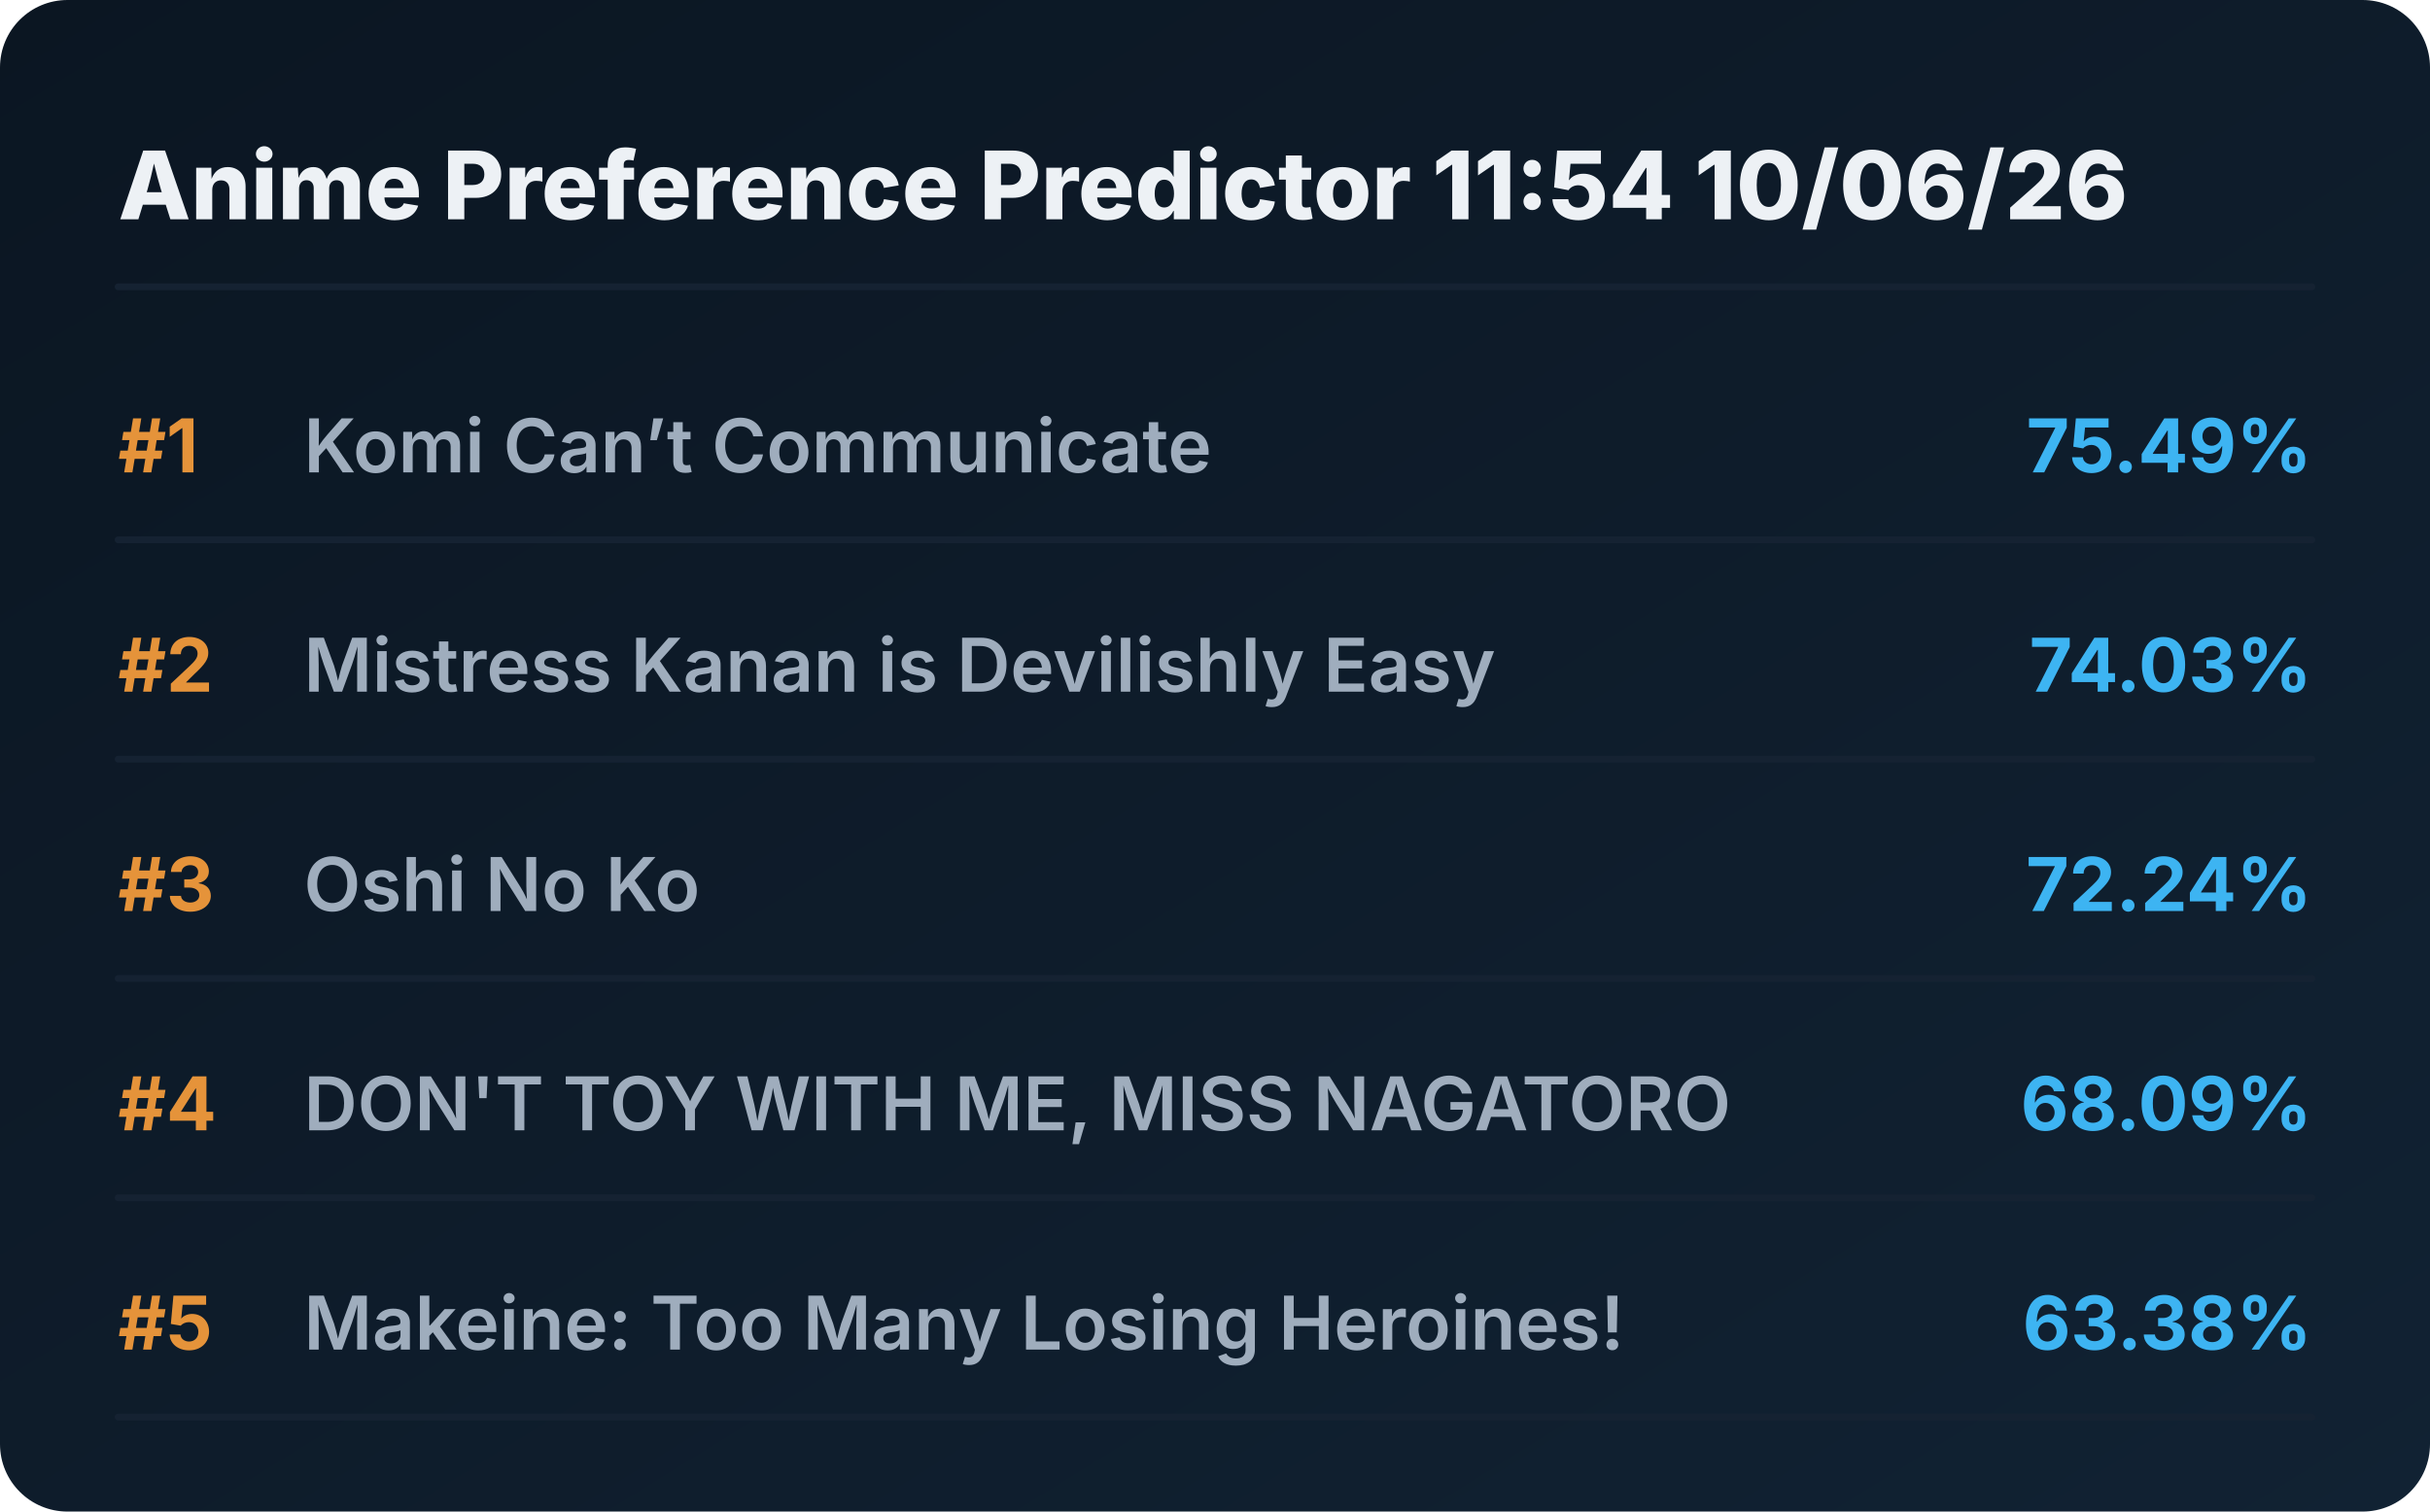
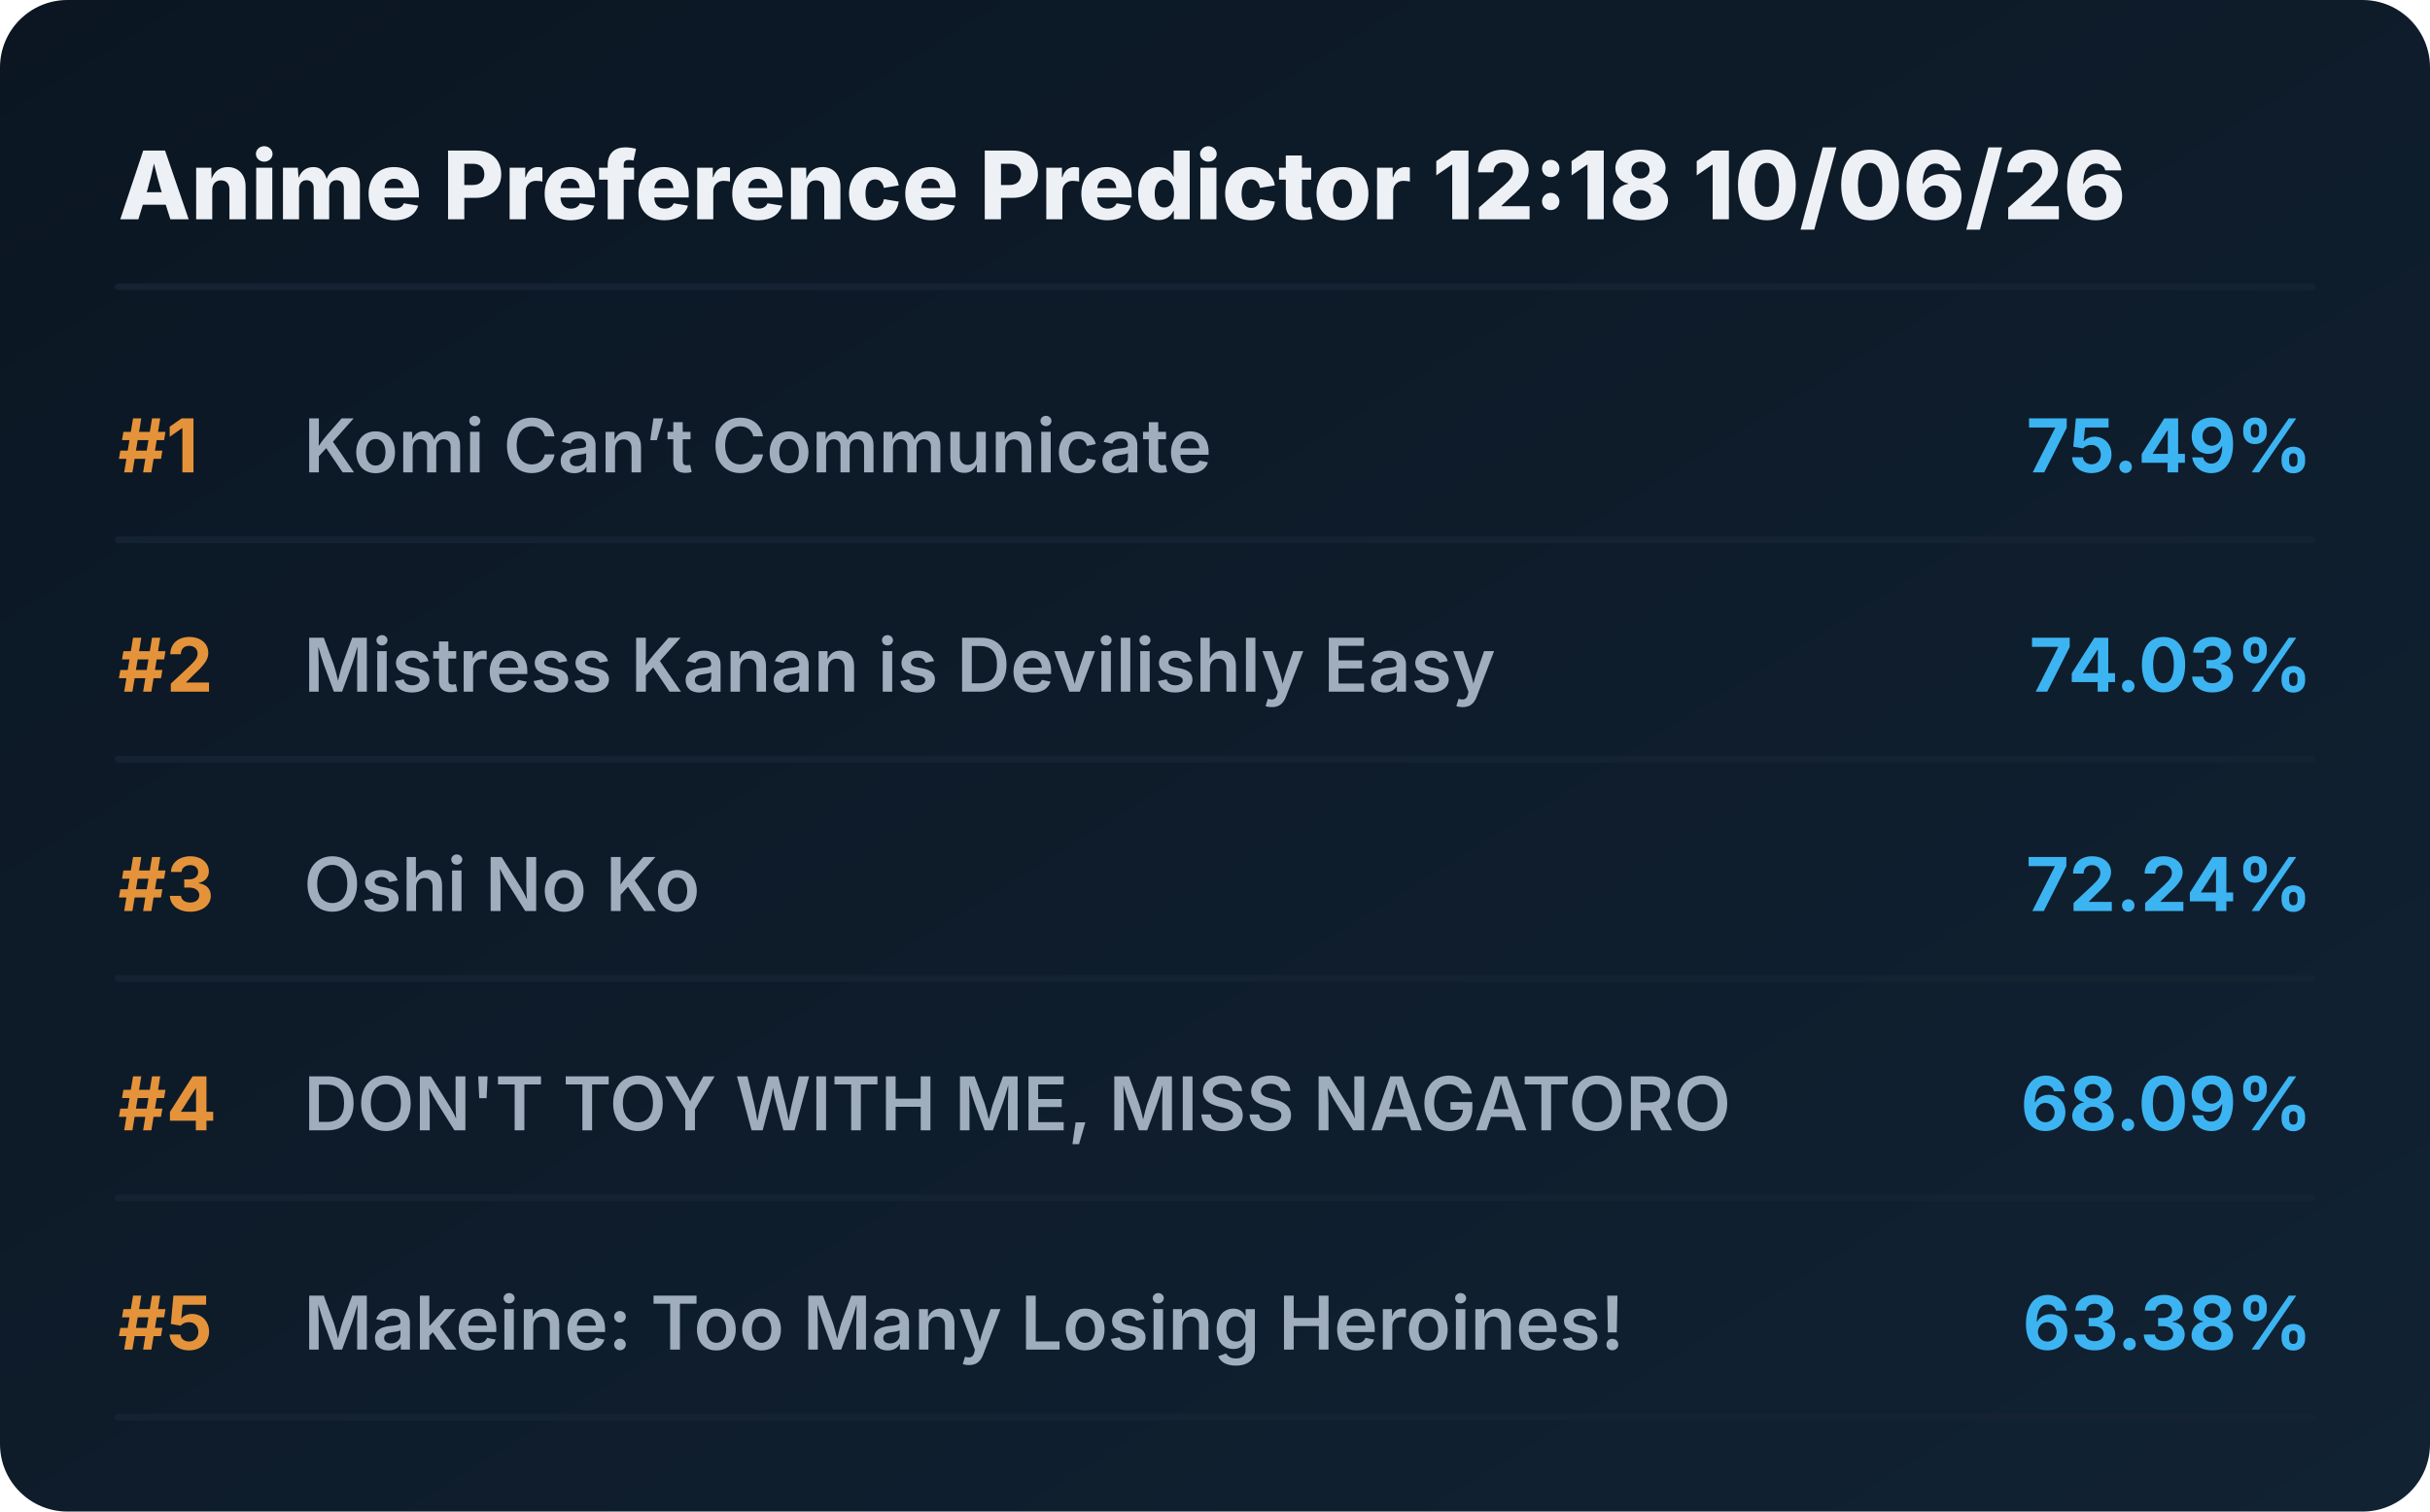
<svg xmlns="http://www.w3.org/2000/svg" viewBox="0 0 720 448" preserveAspectRatio="xMidYMid meet" style="width: 100%; height: auto; max-width: 720px;">
  <defs>
    <linearGradient id="boxGrad" x1="0%" y1="0%" x2="100%" y2="100%">
      <stop offset="0%" stop-color="#0b1622" />
      <stop offset="100%" stop-color="#112233" />
    </linearGradient>
    <clipPath id="titleClip">
      <rect x="90" y="0" width="510" height="100%" />
    </clipPath>
  </defs>
  <style>
    .bg { fill: url(#boxGrad); rx: 20px; }
    .header { font-family: 'Overpass', 'Inter', system-ui, sans-serif; font-weight: 800; font-size: 28px; fill: #edf1f5; }
    .rank { font-family: 'Overpass', 'Inter', system-ui, sans-serif; font-weight: 700; font-size: 22px; fill: #e5933a; }
    .title { font-family: 'Overpass', 'Inter', system-ui, sans-serif; font-weight: 600; font-size: 22px; fill: #9fadbd; }
    .score { font-family: 'Overpass', 'Inter', system-ui, sans-serif; font-weight: 700; font-size: 22px; fill: #3db4f2; }
    .line { stroke: #152232; stroke-width: 2; stroke-linecap: round; }
  </style>
  <rect class="bg" width="720" height="448" />
-   <text x="35" y="65" class="header">Anime Preference Predictor 11:54 10/06/26</text>
+   <text x="35" y="65" class="header">Anime Preference Predictor 12:18 10/06/26</text>
  <line x1="35" y1="85" x2="685" y2="85" class="line" />
  <g transform="translate(0, 0)">
    <text x="35" y="140" class="rank">#1</text>
    <text x="90" y="140" class="title">Komi Can’t Communicate</text>
    <text x="685" y="140" class="score" text-anchor="end">75.49%</text>
    <line x1="35" y1="160" x2="685" y2="160" class="line" />
  </g>
  <g transform="translate(0, 65)">
    <text x="35" y="140" class="rank">#2</text>
    <text x="90" y="140" class="title">Mistress Kanan is Devilishly Easy</text>
    <text x="685" y="140" class="score" text-anchor="end">74.03%</text>
    <line x1="35" y1="160" x2="685" y2="160" class="line" />
  </g>
  <g transform="translate(0, 130)">
    <text x="35" y="140" class="rank">#3</text>
    <text x="90" y="140" class="title">Oshi No Ko</text>
    <text x="685" y="140" class="score" text-anchor="end">72.24%</text>
    <line x1="35" y1="160" x2="685" y2="160" class="line" />
  </g>
  <g transform="translate(0, 195)">
    <text x="35" y="140" class="rank">#4</text>
    <text x="90" y="140" class="title">DON'T TOY WITH ME, MISS NAGATORO</text>
    <text x="685" y="140" class="score" text-anchor="end">68.09%</text>
    <line x1="35" y1="160" x2="685" y2="160" class="line" />
  </g>
  <g transform="translate(0, 260)">
    <text x="35" y="140" class="rank">#5</text>
    <text x="90" y="140" class="title">Makeine: Too Many Losing Heroines!</text>
    <text x="685" y="140" class="score" text-anchor="end">63.38%</text>
    <line x1="35" y1="160" x2="685" y2="160" class="line" />
  </g>
</svg>
